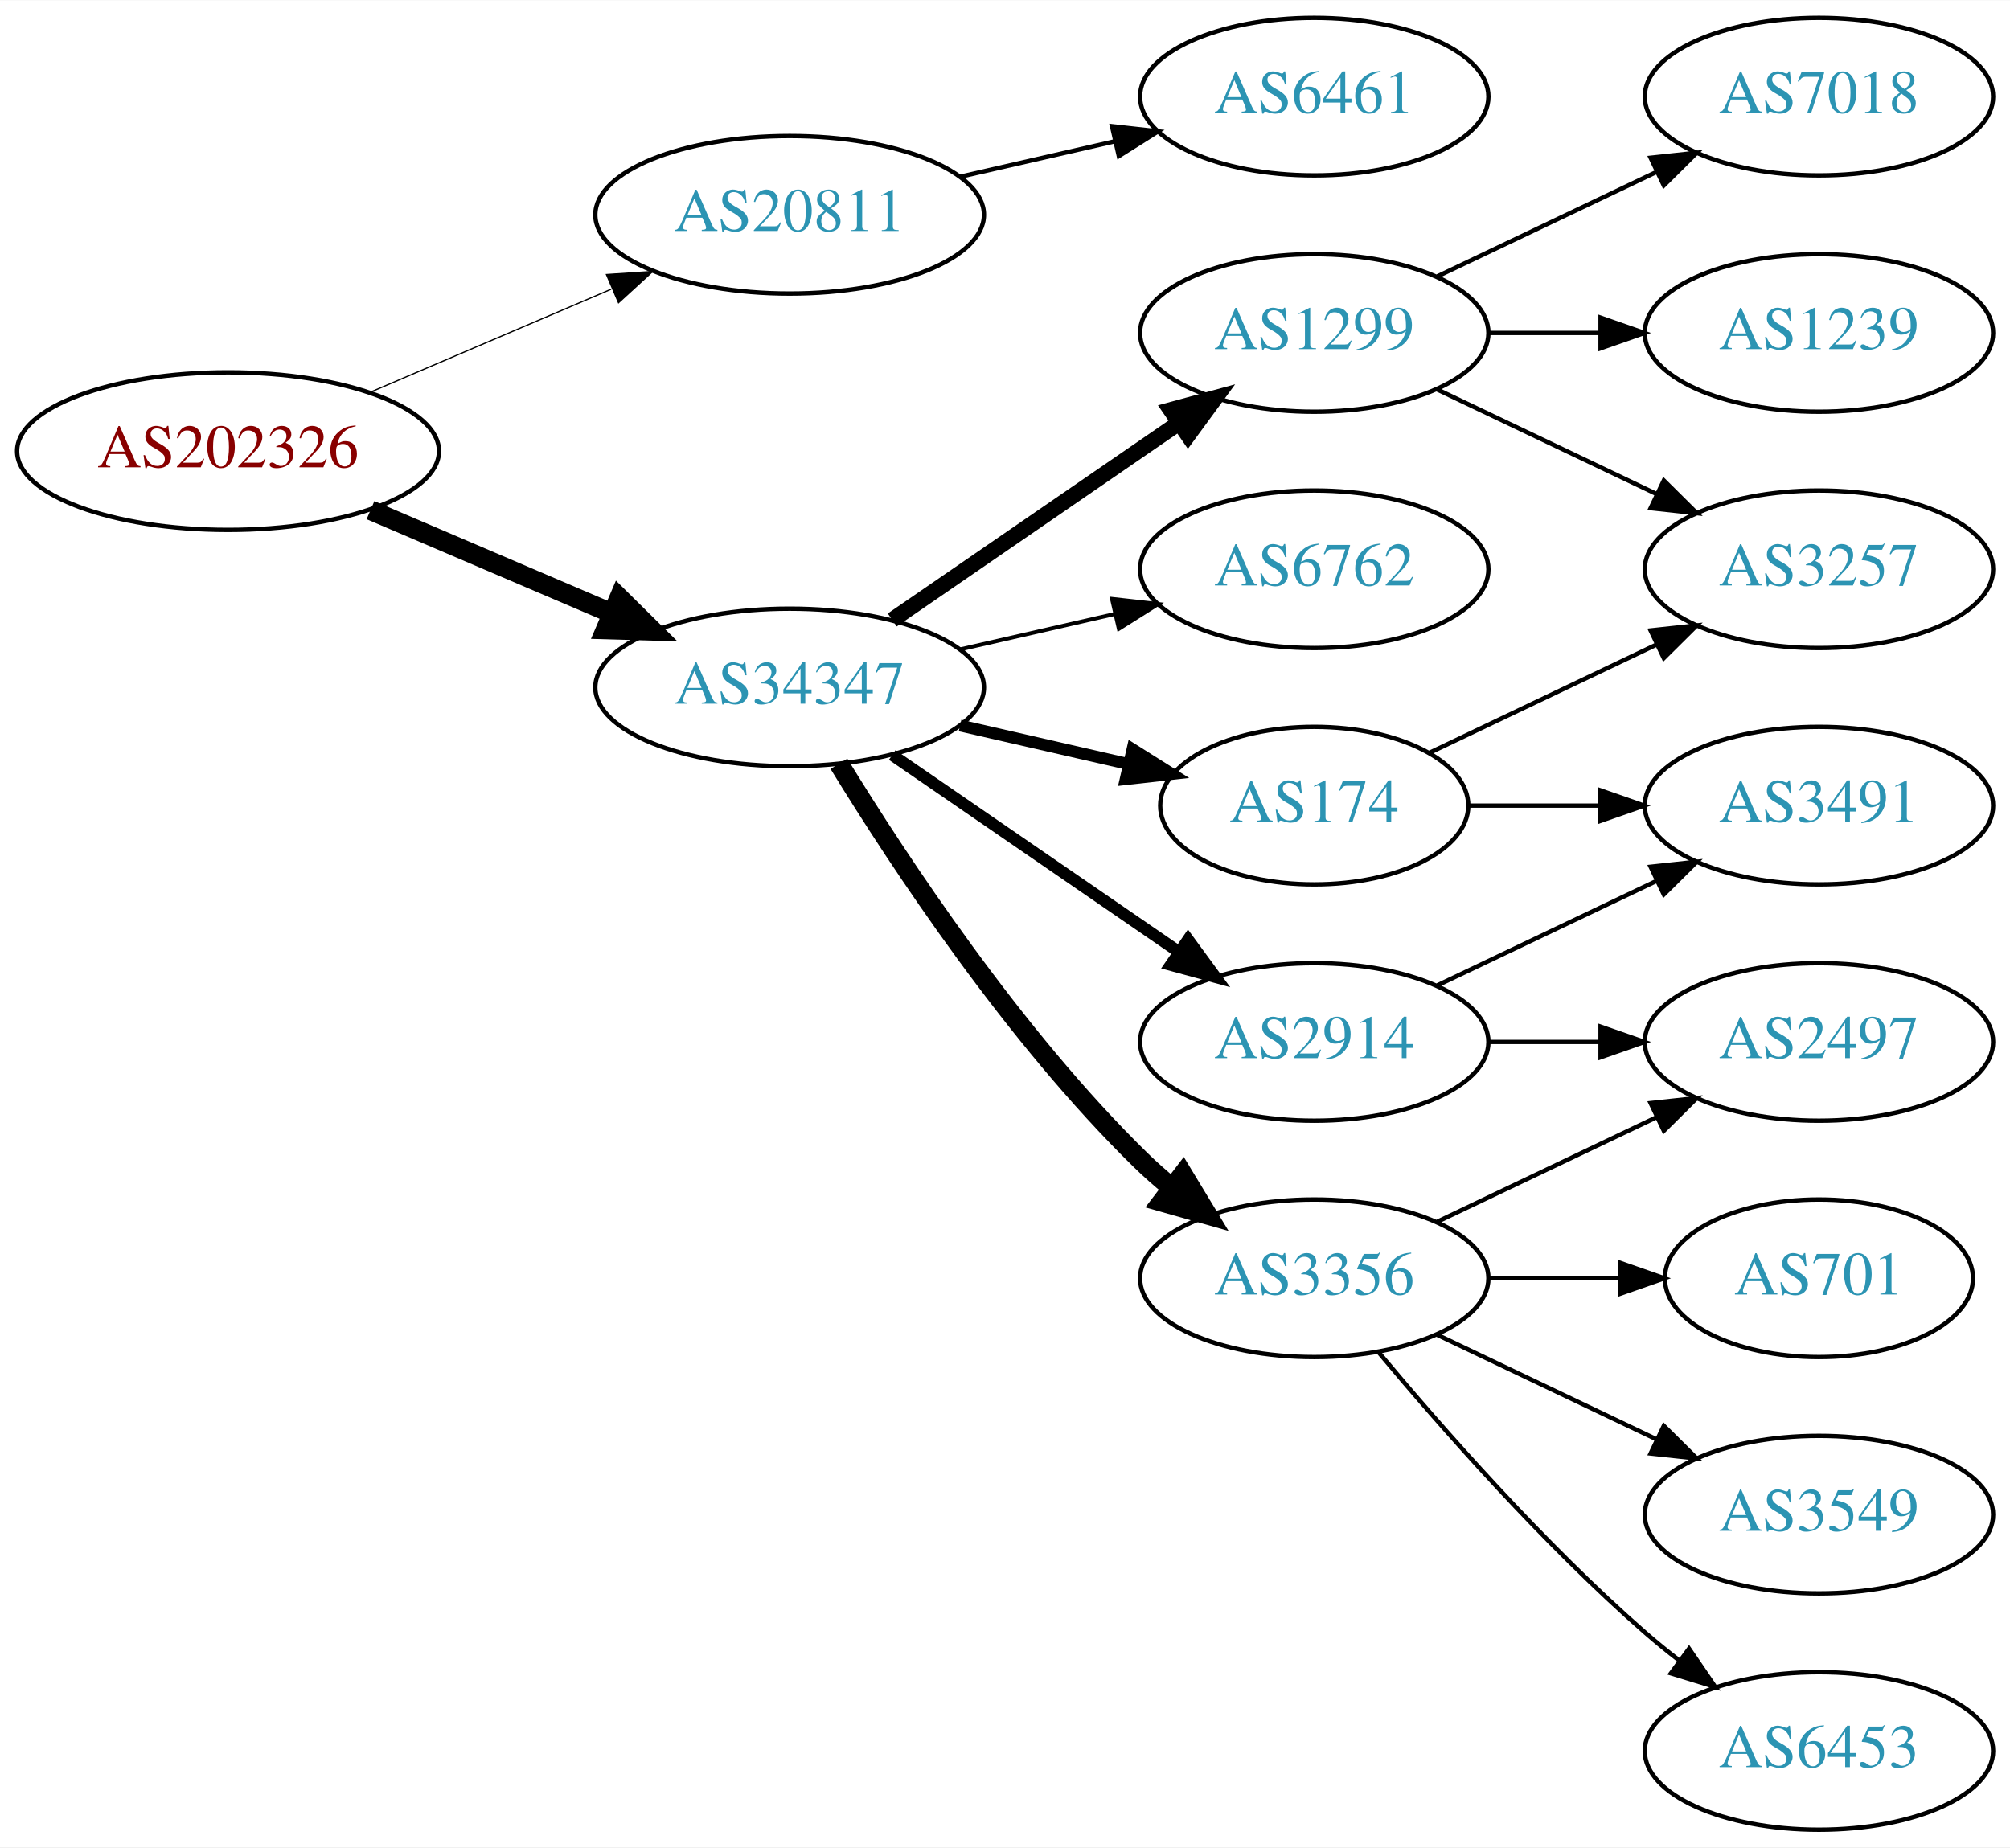
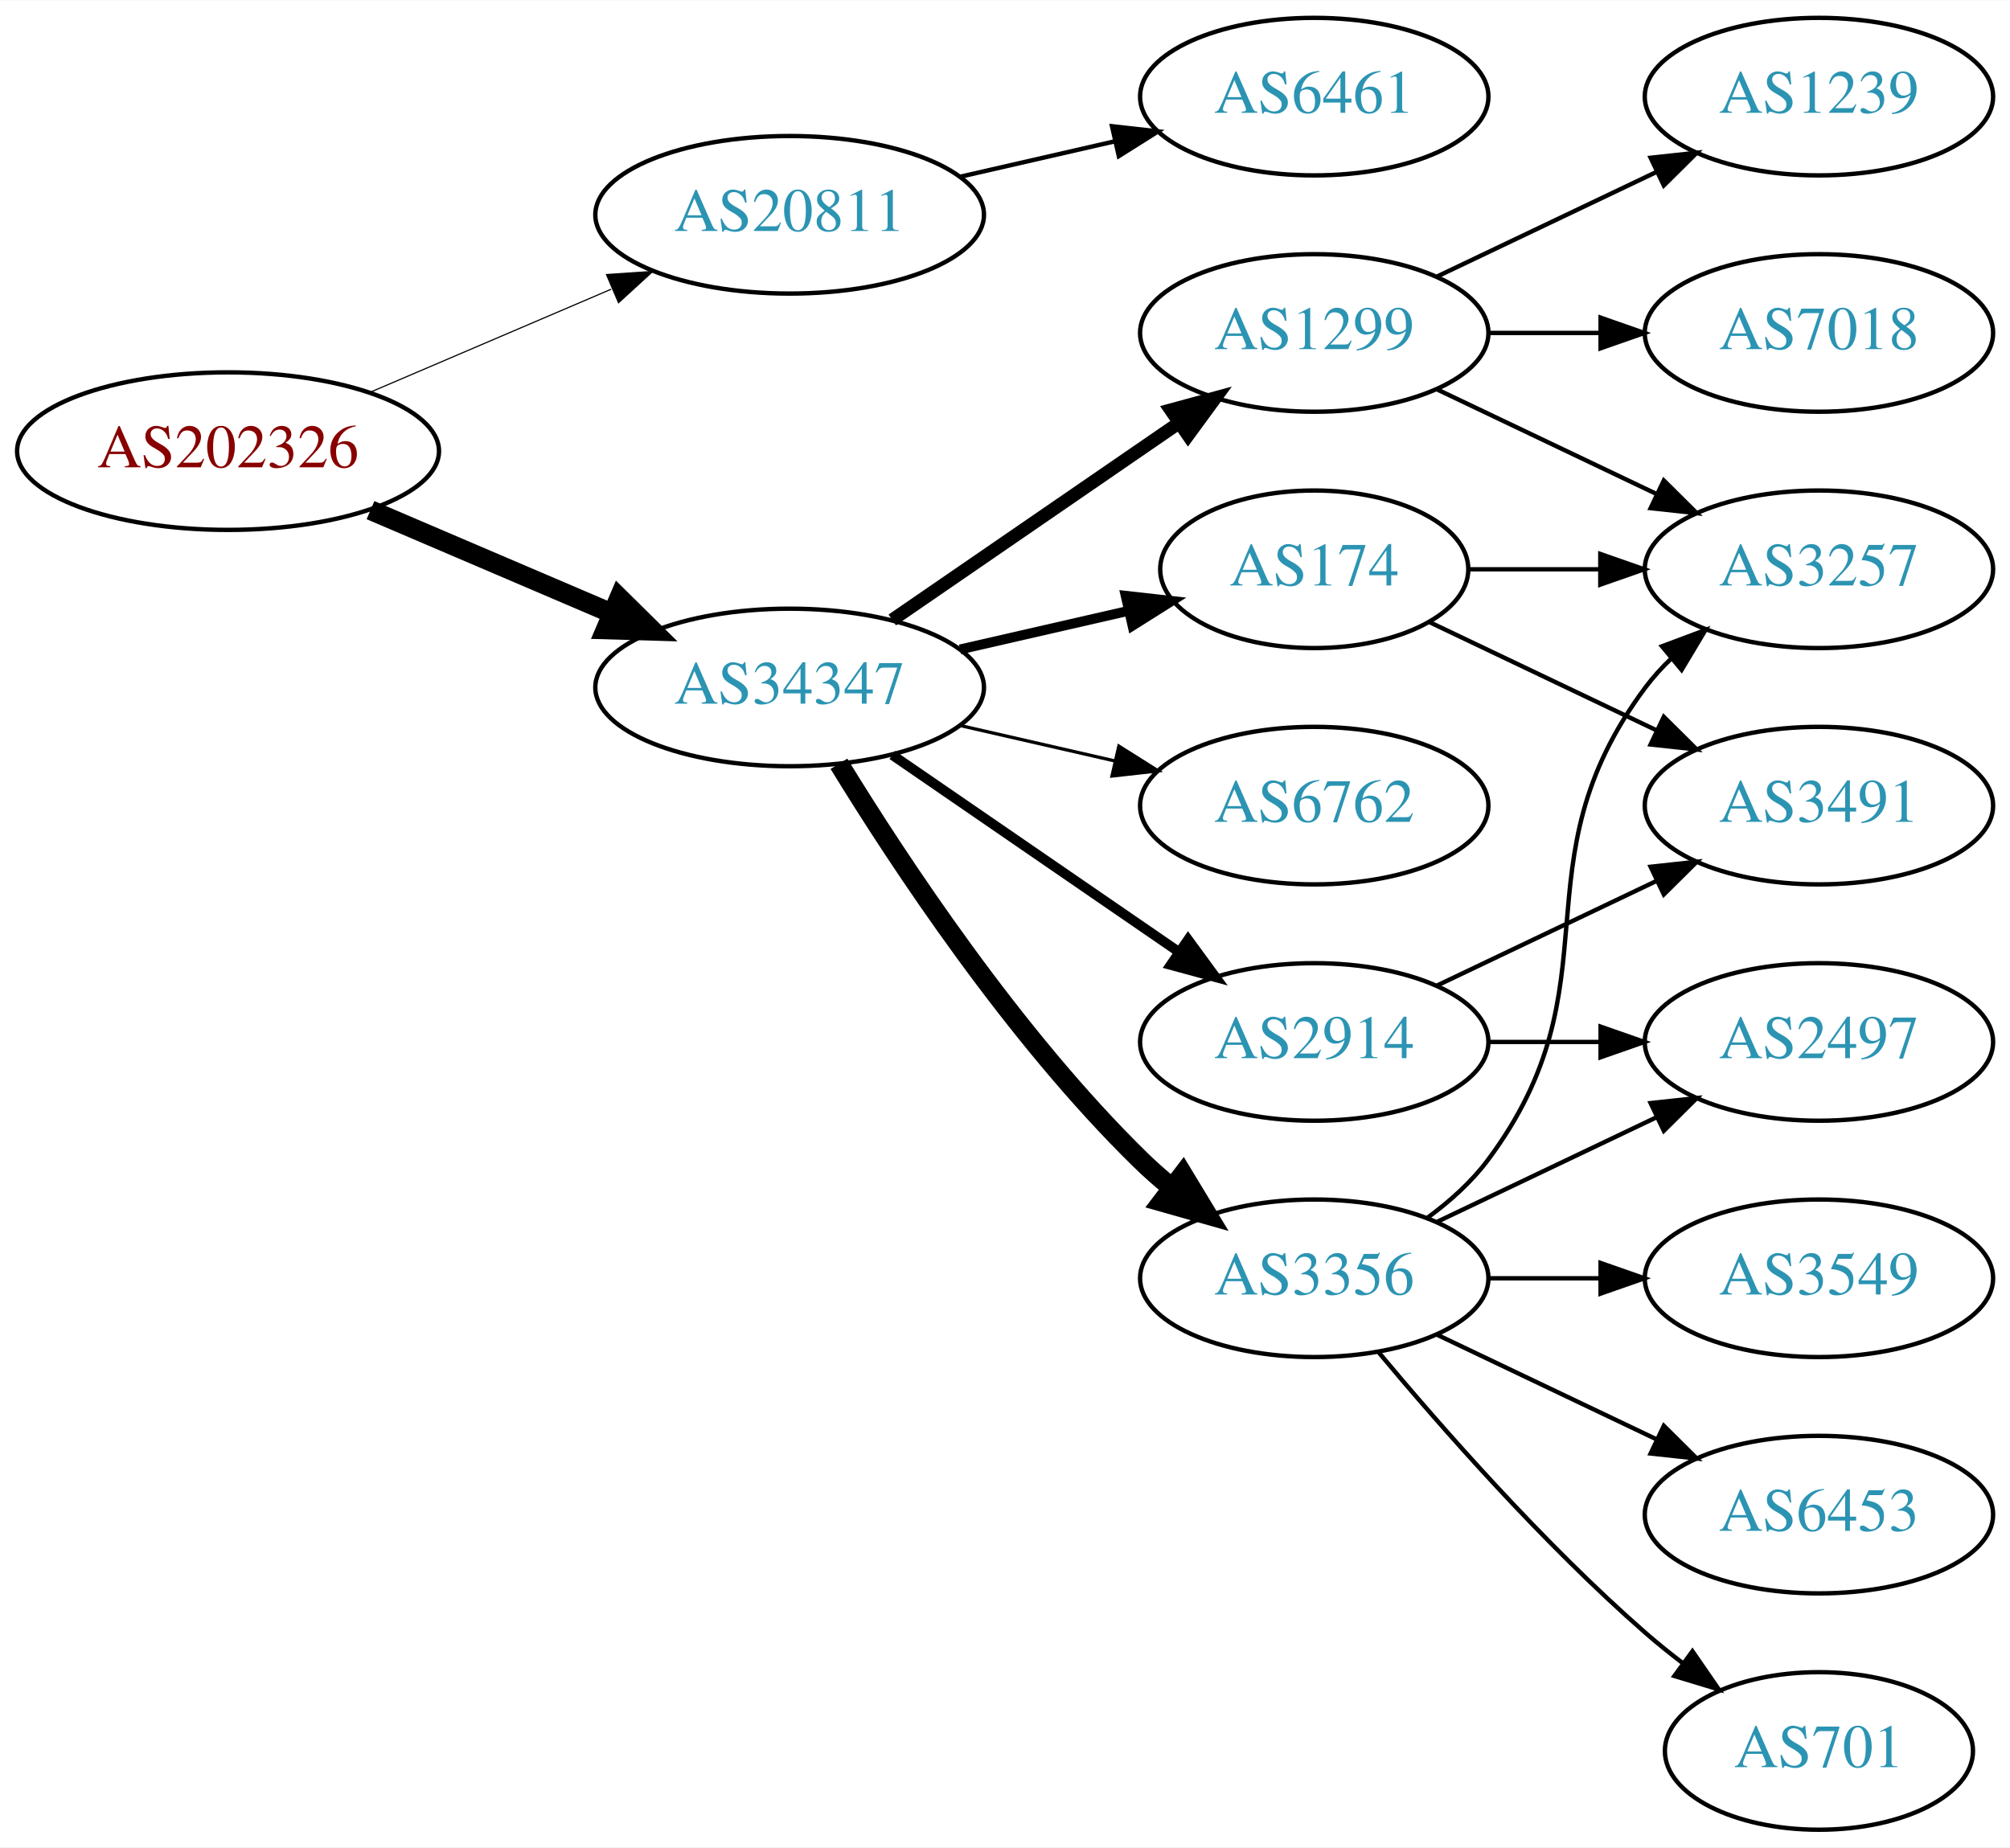
<svg xmlns="http://www.w3.org/2000/svg" xmlns:xlink="http://www.w3.org/1999/xlink" width="459pt" height="422pt" viewBox="0.00 0.00 459.17 422.00">
  <g id="graph0" class="graph" transform="scale(1 1) rotate(0) translate(4 418)">
    <polygon fill="white" stroke="none" points="-4,4 -4,-418 455.17,-418 455.17,4 -4,4" />
    <g id="node1" class="node">
      <g id="a_node1">
        <a xlink:href="/asn/202326" xlink:title="AS202326 ~ odissea [AT]">
          <ellipse fill="#ffffff" stroke="black" cx="48.096" cy="-315" rx="48.192" ry="18" />
          <text text-anchor="middle" x="48.096" y="-311.3" font-family="Times,serif" font-size="14.00" fill="#880000">AS202326</text>
        </a>
      </g>
    </g>
    <g id="node2" class="node">
      <g id="a_node2">
        <a xlink:href="/asn/20811" xlink:title="AS20811 ~ Brennercom S.p.A. [IT]">
          <ellipse fill="#ffffff" stroke="black" cx="176.388" cy="-369" rx="44.393" ry="18" />
          <text text-anchor="middle" x="176.388" y="-365.3" font-family="Times,serif" font-size="14.00" fill="#2c94b3">AS20811</text>
        </a>
      </g>
    </g>
    <g id="edge1" class="edge">
-       <path fill="none" stroke="black" stroke-width="0.281" d="M80.639,-328.487C97.283,-335.604 117.873,-344.408 135.604,-351.989" />
-       <polygon fill="black" stroke="black" stroke-width="0.281" points="134.545,-355.343 145.116,-356.057 137.297,-348.907 134.545,-355.343" />
+       <path fill="none" stroke="black" stroke-width="0.265" d="M80.639,-328.487C97.283,-335.604 117.873,-344.408 135.604,-351.989" />
+       <polygon fill="black" stroke="black" stroke-width="0.265" points="134.545,-355.343 145.116,-356.057 137.297,-348.907 134.545,-355.343" />
    </g>
    <g id="node3" class="node">
      <g id="a_node3">
        <a xlink:href="/asn/34347" xlink:title="AS34347 ~ HALLAG Kommunal GmbH [AT]">
          <ellipse fill="#ffffff" stroke="black" cx="176.388" cy="-261" rx="44.393" ry="18" />
          <text text-anchor="middle" x="176.388" y="-257.3" font-family="Times,serif" font-size="14.00" fill="#2c94b3">AS34347</text>
        </a>
      </g>
    </g>
    <g id="edge2" class="edge">
      <path fill="none" stroke="black" stroke-width="4.5" d="M80.639,-301.513C97.283,-294.396 117.873,-285.592 135.604,-278.011" />
      <polygon fill="black" stroke="black" stroke-width="4.5" points="137.469,-281.495 145.116,-273.943 134.373,-274.255 137.469,-281.495" />
    </g>
    <g id="node4" class="node">
      <g id="a_node4">
        <a xlink:href="/asn/6461" xlink:title="AS6461 ~ Zayo Bandwidth [US]">
          <ellipse fill="#ffffff" stroke="black" cx="296.23" cy="-396" rx="39.794" ry="18" />
          <text text-anchor="middle" x="296.23" y="-392.3" font-family="Times,serif" font-size="14.00" fill="#2c94b3">AS6461</text>
        </a>
      </g>
    </g>
    <g id="edge3" class="edge">
      <path fill="none" stroke="black" d="M215.322,-377.692C226.563,-380.267 238.976,-383.111 250.599,-385.774" />
      <polygon fill="black" stroke="black" points="250.031,-389.235 260.56,-388.057 251.595,-382.412 250.031,-389.235" />
    </g>
    <g id="node5" class="node">
      <g id="a_node5">
-         <a xlink:href="/asn/174" xlink:title="AS174 ~ Cogent Communications [US]">
-           <ellipse fill="#ffffff" stroke="black" cx="296.23" cy="-234" rx="35.194" ry="18" />
-           <text text-anchor="middle" x="296.23" y="-230.3" font-family="Times,serif" font-size="14.00" fill="#2c94b3">AS174</text>
+         <a xlink:href="/asn/3356" xlink:title="AS3356 ~ Level 3 Parent, LLC [US]">
+           <ellipse fill="#ffffff" stroke="black" cx="296.23" cy="-126" rx="39.794" ry="18" />
+           <text text-anchor="middle" x="296.23" y="-122.3" font-family="Times,serif" font-size="14.00" fill="#2c94b3">AS3356</text>
        </a>
      </g>
    </g>
    <g id="edge4" class="edge">
-       <path fill="none" stroke="black" stroke-width="2.7" d="M215.322,-252.308C227.639,-249.486 241.364,-246.342 253.915,-243.466" />
-       <polygon fill="black" stroke="black" stroke-width="2.7" points="254.714,-246.874 263.68,-241.229 253.15,-240.051 254.714,-246.874" />
+       <path fill="none" stroke="black" stroke-width="4.5" d="M187.653,-243.56C201.462,-221.009 227.651,-181.278 256.584,-153 258.724,-150.908 261.041,-148.863 263.441,-146.894" />
+       <polygon fill="black" stroke="black" stroke-width="4.5" points="266.217,-149.73 271.782,-140.536 261.442,-143.467 266.217,-149.73" />
    </g>
    <g id="node6" class="node">
      <g id="a_node6">
        <a xlink:href="/asn/1299" xlink:title="AS1299 ~ Telia Carrier [EU]">
          <ellipse fill="#ffffff" stroke="black" cx="296.23" cy="-342" rx="39.794" ry="18" />
          <text text-anchor="middle" x="296.23" y="-338.3" font-family="Times,serif" font-size="14.00" fill="#2c94b3">AS1299</text>
        </a>
      </g>
    </g>
    <g id="edge5" class="edge">
-       <path fill="none" stroke="black" stroke-width="3.6" d="M199.83,-276.426C218.412,-289.198 244.972,-307.455 265.352,-321.463" />
-       <polygon fill="black" stroke="black" stroke-width="3.6" points="263.443,-324.398 273.666,-327.178 267.408,-318.629 263.443,-324.398" />
+       <path fill="none" stroke="black" stroke-width="3" d="M199.83,-276.426C218.412,-289.198 244.972,-307.455 265.352,-321.463" />
+       <polygon fill="black" stroke="black" stroke-width="3" points="263.443,-324.398 273.666,-327.178 267.408,-318.629 263.443,-324.398" />
    </g>
    <g id="node7" class="node">
      <g id="a_node7">
-         <a xlink:href="/asn/3356" xlink:title="AS3356 ~ Level 3 Parent, LLC [US]">
-           <ellipse fill="#ffffff" stroke="black" cx="296.23" cy="-126" rx="39.794" ry="18" />
-           <text text-anchor="middle" x="296.23" y="-122.3" font-family="Times,serif" font-size="14.00" fill="#2c94b3">AS3356</text>
-         </a>
-       </g>
-     </g>
-     <g id="edge6" class="edge">
-       <path fill="none" stroke="black" stroke-width="4.5" d="M187.653,-243.56C201.462,-221.009 227.651,-181.278 256.584,-153 258.724,-150.908 261.041,-148.863 263.441,-146.894" />
-       <polygon fill="black" stroke="black" stroke-width="4.5" points="266.217,-149.73 271.782,-140.536 261.442,-143.467 266.217,-149.73" />
-     </g>
-     <g id="node8" class="node">
-       <g id="a_node8">
-         <a xlink:href="/asn/6762" xlink:title="AS6762 ~ TELECOM ITALIA SPARKLE S.p.A. [IT]">
-           <ellipse fill="#ffffff" stroke="black" cx="296.23" cy="-288" rx="39.794" ry="18" />
-           <text text-anchor="middle" x="296.23" y="-284.3" font-family="Times,serif" font-size="14.00" fill="#2c94b3">AS6762</text>
-         </a>
-       </g>
-     </g>
-     <g id="edge7" class="edge">
-       <path fill="none" stroke="black" stroke-width="0.9" d="M215.322,-269.692C226.563,-272.267 238.976,-275.111 250.599,-277.774" />
-       <polygon fill="black" stroke="black" stroke-width="0.9" points="250.031,-281.235 260.56,-280.057 251.595,-274.412 250.031,-281.235" />
-     </g>
-     <g id="node9" class="node">
-       <g id="a_node9">
        <a xlink:href="/asn/2914" xlink:title="AS2914 ~ NTT America, Inc. [US]">
          <ellipse fill="#ffffff" stroke="black" cx="296.23" cy="-180" rx="39.794" ry="18" />
          <text text-anchor="middle" x="296.23" y="-176.3" font-family="Times,serif" font-size="14.00" fill="#2c94b3">AS2914</text>
        </a>
      </g>
    </g>
+     <g id="edge6" class="edge">
+       <path fill="none" stroke="black" stroke-width="2.25" d="M199.83,-245.574C218.412,-232.802 244.972,-214.545 265.352,-200.537" />
+       <polygon fill="black" stroke="black" stroke-width="2.25" points="267.408,-203.371 273.666,-194.822 263.443,-197.602 267.408,-203.371" />
+     </g>
+     <g id="node8" class="node">
+       <g id="a_node8">
+         <a xlink:href="/asn/174" xlink:title="AS174 ~ Cogent Communications [US]">
+           <ellipse fill="#ffffff" stroke="black" cx="296.23" cy="-288" rx="35.194" ry="18" />
+           <text text-anchor="middle" x="296.23" y="-284.3" font-family="Times,serif" font-size="14.00" fill="#2c94b3">AS174</text>
+         </a>
+       </g>
+     </g>
+     <g id="edge7" class="edge">
+       <path fill="none" stroke="black" stroke-width="2.25" d="M215.322,-269.692C227.639,-272.514 241.364,-275.658 253.915,-278.534" />
+       <polygon fill="black" stroke="black" stroke-width="2.25" points="253.15,-281.949 263.68,-280.771 254.714,-275.126 253.15,-281.949" />
+     </g>
+     <g id="node9" class="node">
+       <g id="a_node9">
+         <a xlink:href="/asn/6762" xlink:title="AS6762 ~ TELECOM ITALIA SPARKLE S.p.A. [IT]">
+           <ellipse fill="#ffffff" stroke="black" cx="296.23" cy="-234" rx="39.794" ry="18" />
+           <text text-anchor="middle" x="296.23" y="-230.3" font-family="Times,serif" font-size="14.00" fill="#2c94b3">AS6762</text>
+         </a>
+       </g>
+     </g>
    <g id="edge8" class="edge">
-       <path fill="none" stroke="black" stroke-width="2.7" d="M199.83,-245.574C218.412,-232.802 244.972,-214.545 265.352,-200.537" />
-       <polygon fill="black" stroke="black" stroke-width="2.7" points="267.408,-203.371 273.666,-194.822 263.443,-197.602 267.408,-203.371" />
+       <path fill="none" stroke="black" stroke-width="0.75" d="M215.322,-252.308C226.563,-249.733 238.976,-246.889 250.599,-244.226" />
+       <polygon fill="black" stroke="black" stroke-width="0.75" points="251.595,-247.588 260.56,-241.943 250.031,-240.765 251.595,-247.588" />
    </g>
    <g id="node10" class="node">
      <g id="a_node10">
+         <a xlink:href="/asn/6453" xlink:title="AS6453 ~ TATA COMMUNICATIONS (AMERICA) INC [US]">
+           <ellipse fill="#ffffff" stroke="black" cx="411.523" cy="-72" rx="39.794" ry="18" />
+           <text text-anchor="middle" x="411.523" y="-68.3" font-family="Times,serif" font-size="14.00" fill="#2c94b3">AS6453</text>
+         </a>
+       </g>
+     </g>
+     <g id="edge9" class="edge">
+       <path fill="none" stroke="black" d="M324.367,-113.066C339.361,-105.919 358.182,-96.948 374.405,-89.215" />
+       <polygon fill="black" stroke="black" points="376.087,-92.291 383.608,-84.829 373.075,-85.972 376.087,-92.291" />
+     </g>
+     <g id="node11" class="node">
+       <g id="a_node11">
+         <a xlink:href="/asn/2497" xlink:title="AS2497 ~ Internet Initiative Japan Inc. [JP]">
+           <ellipse fill="#ffffff" stroke="black" cx="411.523" cy="-180" rx="39.794" ry="18" />
+           <text text-anchor="middle" x="411.523" y="-176.3" font-family="Times,serif" font-size="14.00" fill="#2c94b3">AS2497</text>
+         </a>
+       </g>
+     </g>
+     <g id="edge10" class="edge">
+       <path fill="none" stroke="black" d="M324.367,-138.934C339.361,-146.081 358.182,-155.052 374.405,-162.785" />
+       <polygon fill="black" stroke="black" points="373.075,-166.028 383.608,-167.171 376.087,-159.709 373.075,-166.028" />
+     </g>
+     <g id="node12" class="node">
+       <g id="a_node12">
+         <a xlink:href="/asn/701" xlink:title="AS701 ~ UUNET [US]">
+           <ellipse fill="#ffffff" stroke="black" cx="411.523" cy="-18" rx="35.194" ry="18" />
+           <text text-anchor="middle" x="411.523" y="-14.3" font-family="Times,serif" font-size="14.00" fill="#2c94b3">AS701</text>
+         </a>
+       </g>
+     </g>
+     <g id="edge11" class="edge">
+       <path fill="none" stroke="black" d="M310.86,-109.183C325.143,-92.071 348.689,-65.255 371.877,-45 374.546,-42.668 377.419,-40.352 380.35,-38.114" />
+       <polygon fill="black" stroke="black" points="382.627,-40.784 388.641,-32.061 378.5,-35.13 382.627,-40.784" />
+     </g>
+     <g id="node13" class="node">
+       <g id="a_node13">
+         <a xlink:href="/asn/3549" xlink:title="AS3549 ~ Level 3 Parent, LLC [US]">
+           <ellipse fill="#ffffff" stroke="black" cx="411.523" cy="-126" rx="39.794" ry="18" />
+           <text text-anchor="middle" x="411.523" y="-122.3" font-family="Times,serif" font-size="14.00" fill="#2c94b3">AS3549</text>
+         </a>
+       </g>
+     </g>
+     <g id="edge12" class="edge">
+       <path fill="none" stroke="black" d="M335.902,-126C344.105,-126 352.869,-126 361.401,-126" />
+       <polygon fill="black" stroke="black" points="361.641,-129.5 371.641,-126 361.641,-122.5 361.641,-129.5" />
+     </g>
+     <g id="node14" class="node">
+       <g id="a_node14">
+         <a xlink:href="/asn/3257" xlink:title="AS3257 ~ GTT [DE]">
+           <ellipse fill="#ffffff" stroke="black" cx="411.523" cy="-288" rx="39.794" ry="18" />
+           <text text-anchor="middle" x="411.523" y="-284.3" font-family="Times,serif" font-size="14.00" fill="#2c94b3">AS3257</text>
+         </a>
+       </g>
+     </g>
+     <g id="edge13" class="edge">
+       <path fill="none" stroke="black" d="M322.161,-139.882C327.237,-143.611 332.155,-148.016 335.877,-153 366.148,-193.542 341.605,-220.458 371.877,-261 373.621,-263.336 375.628,-265.545 377.792,-267.617" />
+       <polygon fill="black" stroke="black" points="375.67,-270.405 385.592,-274.118 380.151,-265.027 375.67,-270.405" />
+     </g>
+     <g id="edge16" class="edge">
+       <path fill="none" stroke="black" d="M324.367,-329.066C339.361,-321.919 358.182,-312.948 374.405,-305.215" />
+       <polygon fill="black" stroke="black" points="376.087,-308.291 383.608,-300.829 373.075,-301.972 376.087,-308.291" />
+     </g>
+     <g id="node15" class="node">
+       <g id="a_node15">
+         <a xlink:href="/asn/1239" xlink:title="AS1239 ~ Sprint [US]">
+           <ellipse fill="#ffffff" stroke="black" cx="411.523" cy="-396" rx="39.794" ry="18" />
+           <text text-anchor="middle" x="411.523" y="-392.3" font-family="Times,serif" font-size="14.00" fill="#2c94b3">AS1239</text>
+         </a>
+       </g>
+     </g>
+     <g id="edge14" class="edge">
+       <path fill="none" stroke="black" d="M324.367,-354.934C339.361,-362.081 358.182,-371.052 374.405,-378.785" />
+       <polygon fill="black" stroke="black" points="373.075,-382.028 383.608,-383.171 376.087,-375.709 373.075,-382.028" />
+     </g>
+     <g id="node16" class="node">
+       <g id="a_node16">
+         <a xlink:href="/asn/7018" xlink:title="AS7018 ~ AT&amp;T Services, Inc. [US]">
+           <ellipse fill="#ffffff" stroke="black" cx="411.523" cy="-342" rx="39.794" ry="18" />
+           <text text-anchor="middle" x="411.523" y="-338.3" font-family="Times,serif" font-size="14.00" fill="#2c94b3">AS7018</text>
+         </a>
+       </g>
+     </g>
+     <g id="edge15" class="edge">
+       <path fill="none" stroke="black" d="M335.902,-342C344.105,-342 352.869,-342 361.401,-342" />
+       <polygon fill="black" stroke="black" points="361.641,-345.5 371.641,-342 361.641,-338.5 361.641,-345.5" />
+     </g>
+     <g id="edge18" class="edge">
+       <path fill="none" stroke="black" d="M335.902,-180C344.105,-180 352.869,-180 361.401,-180" />
+       <polygon fill="black" stroke="black" points="361.641,-183.5 371.641,-180 361.641,-176.5 361.641,-183.5" />
+     </g>
+     <g id="node17" class="node">
+       <g id="a_node17">
        <a xlink:href="/asn/3491" xlink:title="AS3491 ~ PCCW Global, Inc. [US]">
          <ellipse fill="#ffffff" stroke="black" cx="411.523" cy="-234" rx="39.794" ry="18" />
          <text text-anchor="middle" x="411.523" y="-230.3" font-family="Times,serif" font-size="14.00" fill="#2c94b3">AS3491</text>
        </a>
      </g>
    </g>
-     <g id="edge9" class="edge">
-       <path fill="none" stroke="black" d="M331.529,-234C340.906,-234 351.257,-234 361.291,-234" />
-       <polygon fill="black" stroke="black" points="361.58,-237.5 371.58,-234 361.58,-230.5 361.58,-237.5" />
-     </g>
-     <g id="node11" class="node">
-       <g id="a_node11">
-         <a xlink:href="/asn/3257" xlink:title="AS3257 ~ GTT [DE]">
-           <ellipse fill="#ffffff" stroke="black" cx="411.523" cy="-288" rx="39.794" ry="18" />
-           <text text-anchor="middle" x="411.523" y="-284.3" font-family="Times,serif" font-size="14.00" fill="#2c94b3">AS3257</text>
-         </a>
-       </g>
-     </g>
-     <g id="edge10" class="edge">
-       <path fill="none" stroke="black" d="M322.655,-246.119C337.958,-253.413 357.681,-262.814 374.563,-270.86" />
-       <polygon fill="black" stroke="black" points="373.071,-274.026 383.604,-275.169 376.082,-267.707 373.071,-274.026" />
-     </g>
-     <g id="edge11" class="edge">
-       <path fill="none" stroke="black" d="M324.367,-329.066C339.361,-321.919 358.182,-312.948 374.405,-305.215" />
-       <polygon fill="black" stroke="black" points="376.087,-308.291 383.608,-300.829 373.075,-301.972 376.087,-308.291" />
-     </g>
-     <g id="node12" class="node">
-       <g id="a_node12">
-         <a xlink:href="/asn/7018" xlink:title="AS7018 ~ AT&amp;T Services, Inc. [US]">
-           <ellipse fill="#ffffff" stroke="black" cx="411.523" cy="-396" rx="39.794" ry="18" />
-           <text text-anchor="middle" x="411.523" y="-392.3" font-family="Times,serif" font-size="14.00" fill="#2c94b3">AS7018</text>
-         </a>
-       </g>
-     </g>
-     <g id="edge12" class="edge">
-       <path fill="none" stroke="black" d="M324.367,-354.934C339.361,-362.081 358.182,-371.052 374.405,-378.785" />
-       <polygon fill="black" stroke="black" points="373.075,-382.028 383.608,-383.171 376.087,-375.709 373.075,-382.028" />
-     </g>
-     <g id="node13" class="node">
-       <g id="a_node13">
-         <a xlink:href="/asn/1239" xlink:title="AS1239 ~ Sprint [US]">
-           <ellipse fill="#ffffff" stroke="black" cx="411.523" cy="-342" rx="39.794" ry="18" />
-           <text text-anchor="middle" x="411.523" y="-338.3" font-family="Times,serif" font-size="14.00" fill="#2c94b3">AS1239</text>
-         </a>
-       </g>
-     </g>
-     <g id="edge13" class="edge">
-       <path fill="none" stroke="black" d="M335.902,-342C344.105,-342 352.869,-342 361.401,-342" />
-       <polygon fill="black" stroke="black" points="361.641,-345.5 371.641,-342 361.641,-338.5 361.641,-345.5" />
-     </g>
-     <g id="node14" class="node">
-       <g id="a_node14">
-         <a xlink:href="/asn/2497" xlink:title="AS2497 ~ Internet Initiative Japan Inc. [JP]">
-           <ellipse fill="#ffffff" stroke="black" cx="411.523" cy="-180" rx="39.794" ry="18" />
-           <text text-anchor="middle" x="411.523" y="-176.3" font-family="Times,serif" font-size="14.00" fill="#2c94b3">AS2497</text>
-         </a>
-       </g>
-     </g>
-     <g id="edge14" class="edge">
-       <path fill="none" stroke="black" d="M324.367,-138.934C339.361,-146.081 358.182,-155.052 374.405,-162.785" />
-       <polygon fill="black" stroke="black" points="373.075,-166.028 383.608,-167.171 376.087,-159.709 373.075,-166.028" />
-     </g>
-     <g id="node15" class="node">
-       <g id="a_node15">
-         <a xlink:href="/asn/3549" xlink:title="AS3549 ~ Level 3 Parent, LLC [US]">
-           <ellipse fill="#ffffff" stroke="black" cx="411.523" cy="-72" rx="39.794" ry="18" />
-           <text text-anchor="middle" x="411.523" y="-68.3" font-family="Times,serif" font-size="14.00" fill="#2c94b3">AS3549</text>
-         </a>
-       </g>
-     </g>
-     <g id="edge15" class="edge">
-       <path fill="none" stroke="black" d="M324.367,-113.066C339.361,-105.919 358.182,-96.948 374.405,-89.215" />
-       <polygon fill="black" stroke="black" points="376.087,-92.291 383.608,-84.829 373.075,-85.972 376.087,-92.291" />
-     </g>
-     <g id="node16" class="node">
-       <g id="a_node16">
-         <a xlink:href="/asn/6453" xlink:title="AS6453 ~ TATA COMMUNICATIONS (AMERICA) INC [US]">
-           <ellipse fill="#ffffff" stroke="black" cx="411.523" cy="-18" rx="39.794" ry="18" />
-           <text text-anchor="middle" x="411.523" y="-14.3" font-family="Times,serif" font-size="14.00" fill="#2c94b3">AS6453</text>
-         </a>
-       </g>
-     </g>
-     <g id="edge16" class="edge">
-       <path fill="none" stroke="black" d="M310.86,-109.183C325.143,-92.071 348.689,-65.255 371.877,-45 374.342,-42.846 376.981,-40.706 379.678,-38.628" />
-       <polygon fill="black" stroke="black" points="381.851,-41.375 387.832,-32.63 377.703,-35.736 381.851,-41.375" />
-     </g>
-     <g id="node17" class="node">
-       <g id="a_node17">
-         <a xlink:href="/asn/701" xlink:title="AS701 ~ UUNET [US]">
-           <ellipse fill="#ffffff" stroke="black" cx="411.523" cy="-126" rx="35.194" ry="18" />
-           <text text-anchor="middle" x="411.523" y="-122.3" font-family="Times,serif" font-size="14.00" fill="#2c94b3">AS701</text>
-         </a>
-       </g>
-     </g>
    <g id="edge17" class="edge">
-       <path fill="none" stroke="black" d="M335.902,-126C345.608,-126 356.098,-126 366.061,-126" />
-       <polygon fill="black" stroke="black" points="366.198,-129.5 376.198,-126 366.198,-122.5 366.198,-129.5" />
-     </g>
-     <g id="edge19" class="edge">
      <path fill="none" stroke="black" d="M324.367,-192.934C339.361,-200.081 358.182,-209.052 374.405,-216.785" />
      <polygon fill="black" stroke="black" points="373.075,-220.028 383.608,-221.171 376.087,-213.709 373.075,-220.028" />
    </g>
-     <g id="edge18" class="edge">
-       <path fill="none" stroke="black" d="M335.902,-180C344.105,-180 352.869,-180 361.401,-180" />
-       <polygon fill="black" stroke="black" points="361.641,-183.5 371.641,-180 361.641,-176.5 361.641,-183.5" />
+     <g id="edge19" class="edge">
+       <path fill="none" stroke="black" d="M331.529,-288C340.906,-288 351.257,-288 361.291,-288" />
+       <polygon fill="black" stroke="black" points="361.58,-291.5 371.58,-288 361.58,-284.5 361.58,-291.5" />
+     </g>
+     <g id="edge20" class="edge">
+       <path fill="none" stroke="black" d="M322.655,-275.881C337.958,-268.587 357.681,-259.186 374.563,-251.14" />
+       <polygon fill="black" stroke="black" points="376.082,-254.293 383.604,-246.831 373.071,-247.974 376.082,-254.293" />
    </g>
  </g>
</svg>
